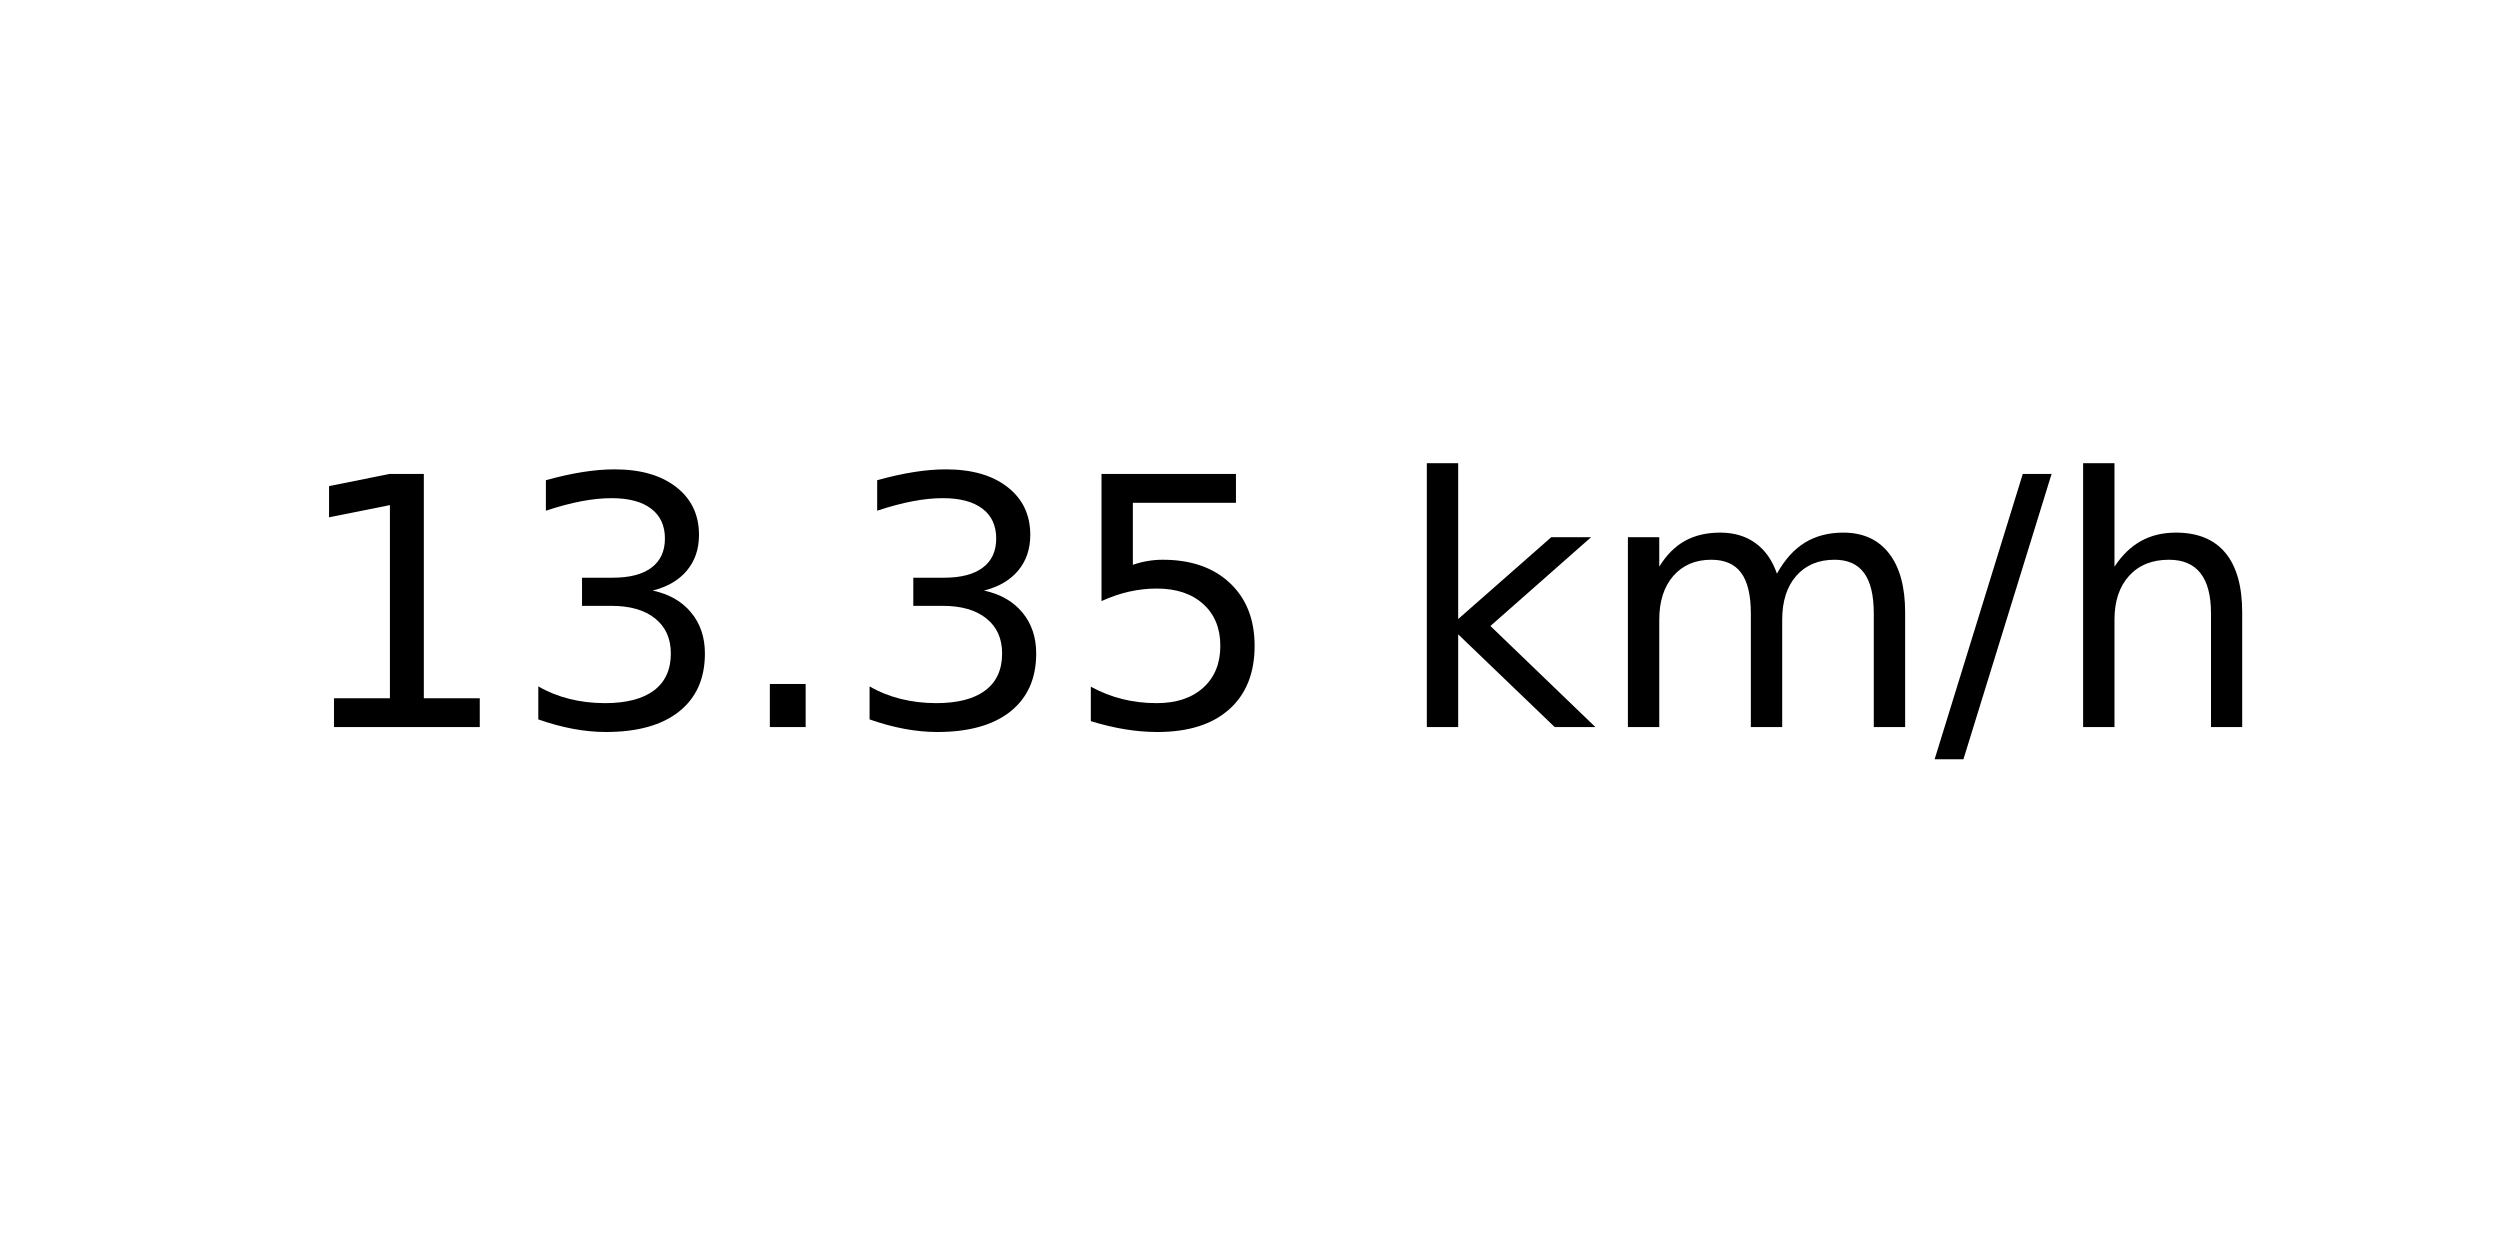
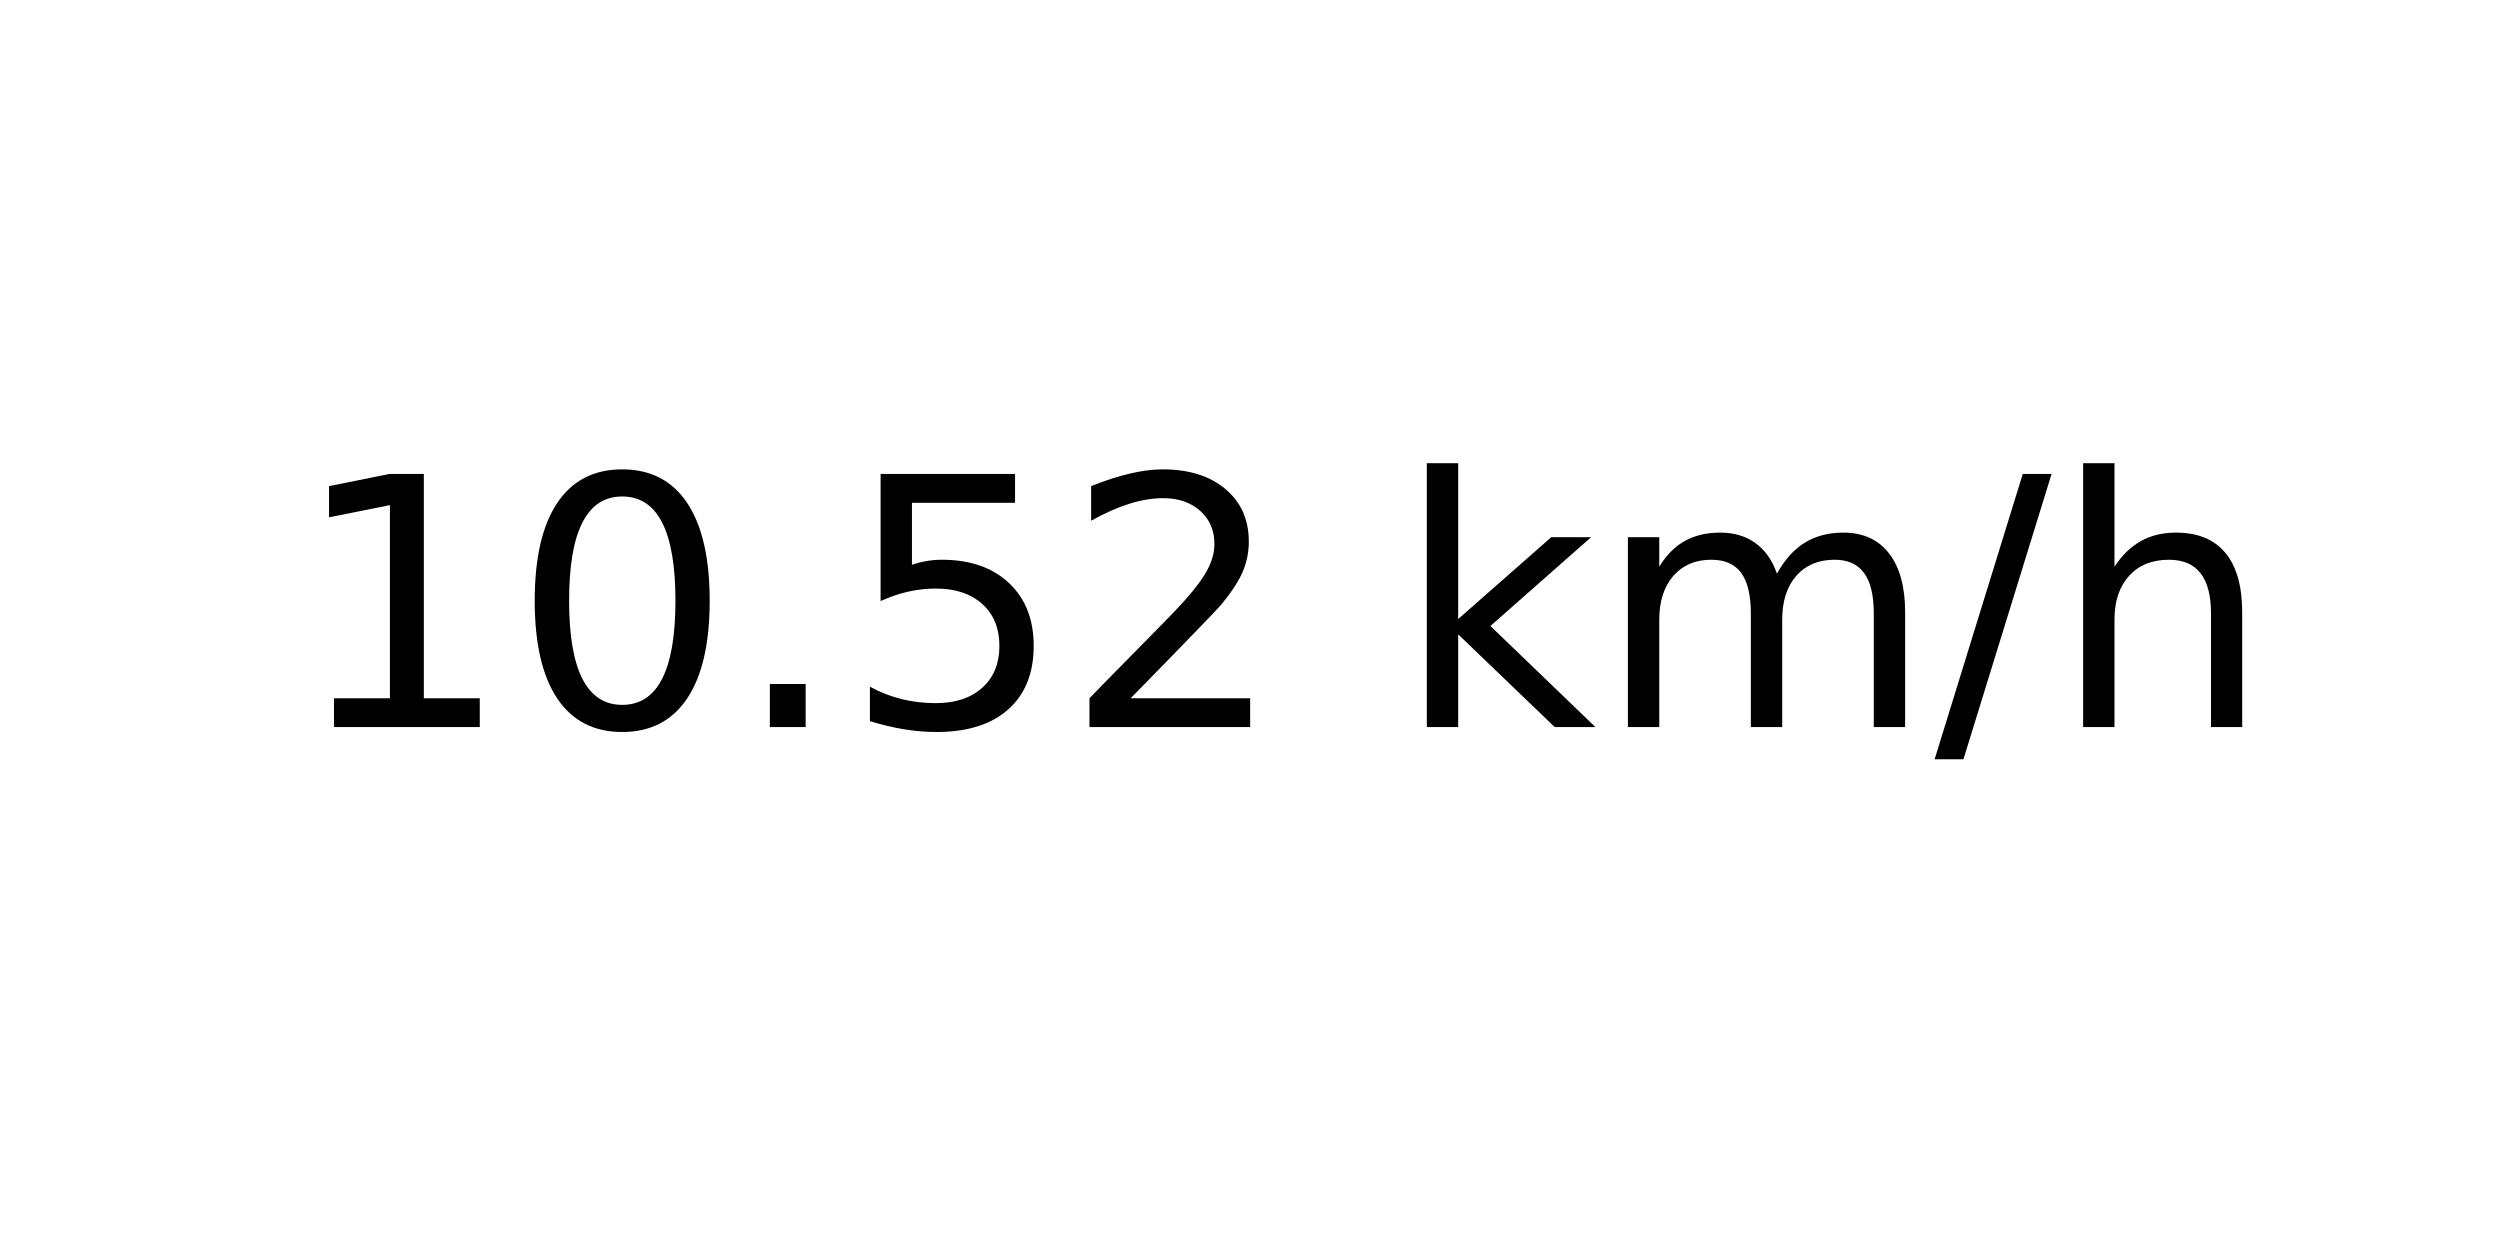
<svg xmlns="http://www.w3.org/2000/svg" xmlns:xlink="http://www.w3.org/1999/xlink" width="72pt" height="36pt" viewBox="0 0 72 36" version="1.1">
  <defs>
    <style type="text/css">*{stroke-linejoin: round; stroke-linecap: butt}</style>
  </defs>
  <g id="figure_1">
    <g id="axes_1">
      <g id="text_1">
        <g transform="translate(8.378125 20.93937) scale(0.1 -0.1)">
          <defs>
            <path id="DejaVuSans-31" d="M 794 531  L 1825 531  L 1825 4091  L 703 3866  L 703 4441  L 1819 4666  L 2450 4666  L 2450 531  L 3481 531  L 3481 0  L 794 0  L 794 531  z " transform="scale(0.015625)" />
-             <path id="DejaVuSans-33" d="M 2597 2516  Q 3050 2419 3304 2112  Q 3559 1806 3559 1356  Q 3559 666 3084 287  Q 2609 -91 1734 -91  Q 1441 -91 1130 -33  Q 819 25 488 141  L 488 750  Q 750 597 1062 519  Q 1375 441 1716 441  Q 2309 441 2620 675  Q 2931 909 2931 1356  Q 2931 1769 2642 2001  Q 2353 2234 1838 2234  L 1294 2234  L 1294 2753  L 1863 2753  Q 2328 2753 2575 2939  Q 2822 3125 2822 3475  Q 2822 3834 2567 4026  Q 2313 4219 1838 4219  Q 1578 4219 1281 4162  Q 984 4106 628 3988  L 628 4550  Q 988 4650 1302 4700  Q 1616 4750 1894 4750  Q 2613 4750 3031 4423  Q 3450 4097 3450 3541  Q 3450 3153 3228 2886  Q 3006 2619 2597 2516  z " transform="scale(0.015625)" />
+             <path id="DejaVuSans-30" d="M 2034 4250  Q 1547 4250 1301 3770  Q 1056 3291 1056 2328  Q 1056 1369 1301 889  Q 1547 409 2034 409  Q 2525 409 2770 889  Q 3016 1369 3016 2328  Q 3016 3291 2770 3770  Q 2525 4250 2034 4250  z M 2034 4750  Q 2819 4750 3233 4129  Q 3647 3509 3647 2328  Q 3647 1150 3233 529  Q 2819 -91 2034 -91  Q 1250 -91 836 529  Q 422 1150 422 2328  Q 422 3509 836 4129  Q 1250 4750 2034 4750  z " transform="scale(0.015625)" />
            <path id="DejaVuSans-2e" d="M 684 794  L 1344 794  L 1344 0  L 684 0  L 684 794  z " transform="scale(0.015625)" />
            <path id="DejaVuSans-35" d="M 691 4666  L 3169 4666  L 3169 4134  L 1269 4134  L 1269 2991  Q 1406 3038 1543 3061  Q 1681 3084 1819 3084  Q 2600 3084 3056 2656  Q 3513 2228 3513 1497  Q 3513 744 3044 326  Q 2575 -91 1722 -91  Q 1428 -91 1123 -41  Q 819 9 494 109  L 494 744  Q 775 591 1075 516  Q 1375 441 1709 441  Q 2250 441 2565 725  Q 2881 1009 2881 1497  Q 2881 1984 2565 2268  Q 2250 2553 1709 2553  Q 1456 2553 1204 2497  Q 953 2441 691 2322  L 691 4666  z " transform="scale(0.015625)" />
+             <path id="DejaVuSans-32" d="M 1228 531  L 3431 531  L 3431 0  L 469 0  L 469 531  Q 828 903 1448 1529  Q 2069 2156 2228 2338  Q 2531 2678 2651 2914  Q 2772 3150 2772 3378  Q 2772 3750 2511 3984  Q 2250 4219 1831 4219  Q 1534 4219 1204 4116  Q 875 4013 500 3803  L 500 4441  Q 881 4594 1212 4672  Q 1544 4750 1819 4750  Q 2544 4750 2975 4387  Q 3406 4025 3406 3419  Q 3406 3131 3298 2873  Q 3191 2616 2906 2266  Q 2828 2175 2409 1742  Q 1991 1309 1228 531  z " transform="scale(0.015625)" />
            <path id="DejaVuSans-20" transform="scale(0.015625)" />
            <path id="DejaVuSans-6b" d="M 581 4863  L 1159 4863  L 1159 1991  L 2875 3500  L 3609 3500  L 1753 1863  L 3688 0  L 2938 0  L 1159 1709  L 1159 0  L 581 0  L 581 4863  z " transform="scale(0.015625)" />
            <path id="DejaVuSans-6d" d="M 3328 2828  Q 3544 3216 3844 3400  Q 4144 3584 4550 3584  Q 5097 3584 5394 3201  Q 5691 2819 5691 2113  L 5691 0  L 5113 0  L 5113 2094  Q 5113 2597 4934 2840  Q 4756 3084 4391 3084  Q 3944 3084 3684 2787  Q 3425 2491 3425 1978  L 3425 0  L 2847 0  L 2847 2094  Q 2847 2600 2669 2842  Q 2491 3084 2119 3084  Q 1678 3084 1418 2786  Q 1159 2488 1159 1978  L 1159 0  L 581 0  L 581 3500  L 1159 3500  L 1159 2956  Q 1356 3278 1631 3431  Q 1906 3584 2284 3584  Q 2666 3584 2933 3390  Q 3200 3197 3328 2828  z " transform="scale(0.015625)" />
            <path id="DejaVuSans-2f" d="M 1625 4666  L 2156 4666  L 531 -594  L 0 -594  L 1625 4666  z " transform="scale(0.015625)" />
            <path id="DejaVuSans-68" d="M 3513 2113  L 3513 0  L 2938 0  L 2938 2094  Q 2938 2591 2744 2837  Q 2550 3084 2163 3084  Q 1697 3084 1428 2787  Q 1159 2491 1159 1978  L 1159 0  L 581 0  L 581 4863  L 1159 4863  L 1159 2956  Q 1366 3272 1645 3428  Q 1925 3584 2291 3584  Q 2894 3584 3203 3211  Q 3513 2838 3513 2113  z " transform="scale(0.015625)" />
          </defs>
          <use xlink:href="#DejaVuSans-31" />
-           <use xlink:href="#DejaVuSans-33" x="63.623" />
+           <use xlink:href="#DejaVuSans-30" x="63.623" />
          <use xlink:href="#DejaVuSans-2e" x="127.246" />
-           <use xlink:href="#DejaVuSans-33" x="159.033" />
-           <use xlink:href="#DejaVuSans-35" x="222.656" />
+           <use xlink:href="#DejaVuSans-35" x="159.033" />
+           <use xlink:href="#DejaVuSans-32" x="222.656" />
          <use xlink:href="#DejaVuSans-20" x="286.279" />
          <use xlink:href="#DejaVuSans-6b" x="318.066" />
          <use xlink:href="#DejaVuSans-6d" x="375.977" />
          <use xlink:href="#DejaVuSans-2f" x="473.389" />
          <use xlink:href="#DejaVuSans-68" x="507.08" />
        </g>
      </g>
    </g>
  </g>
</svg>
